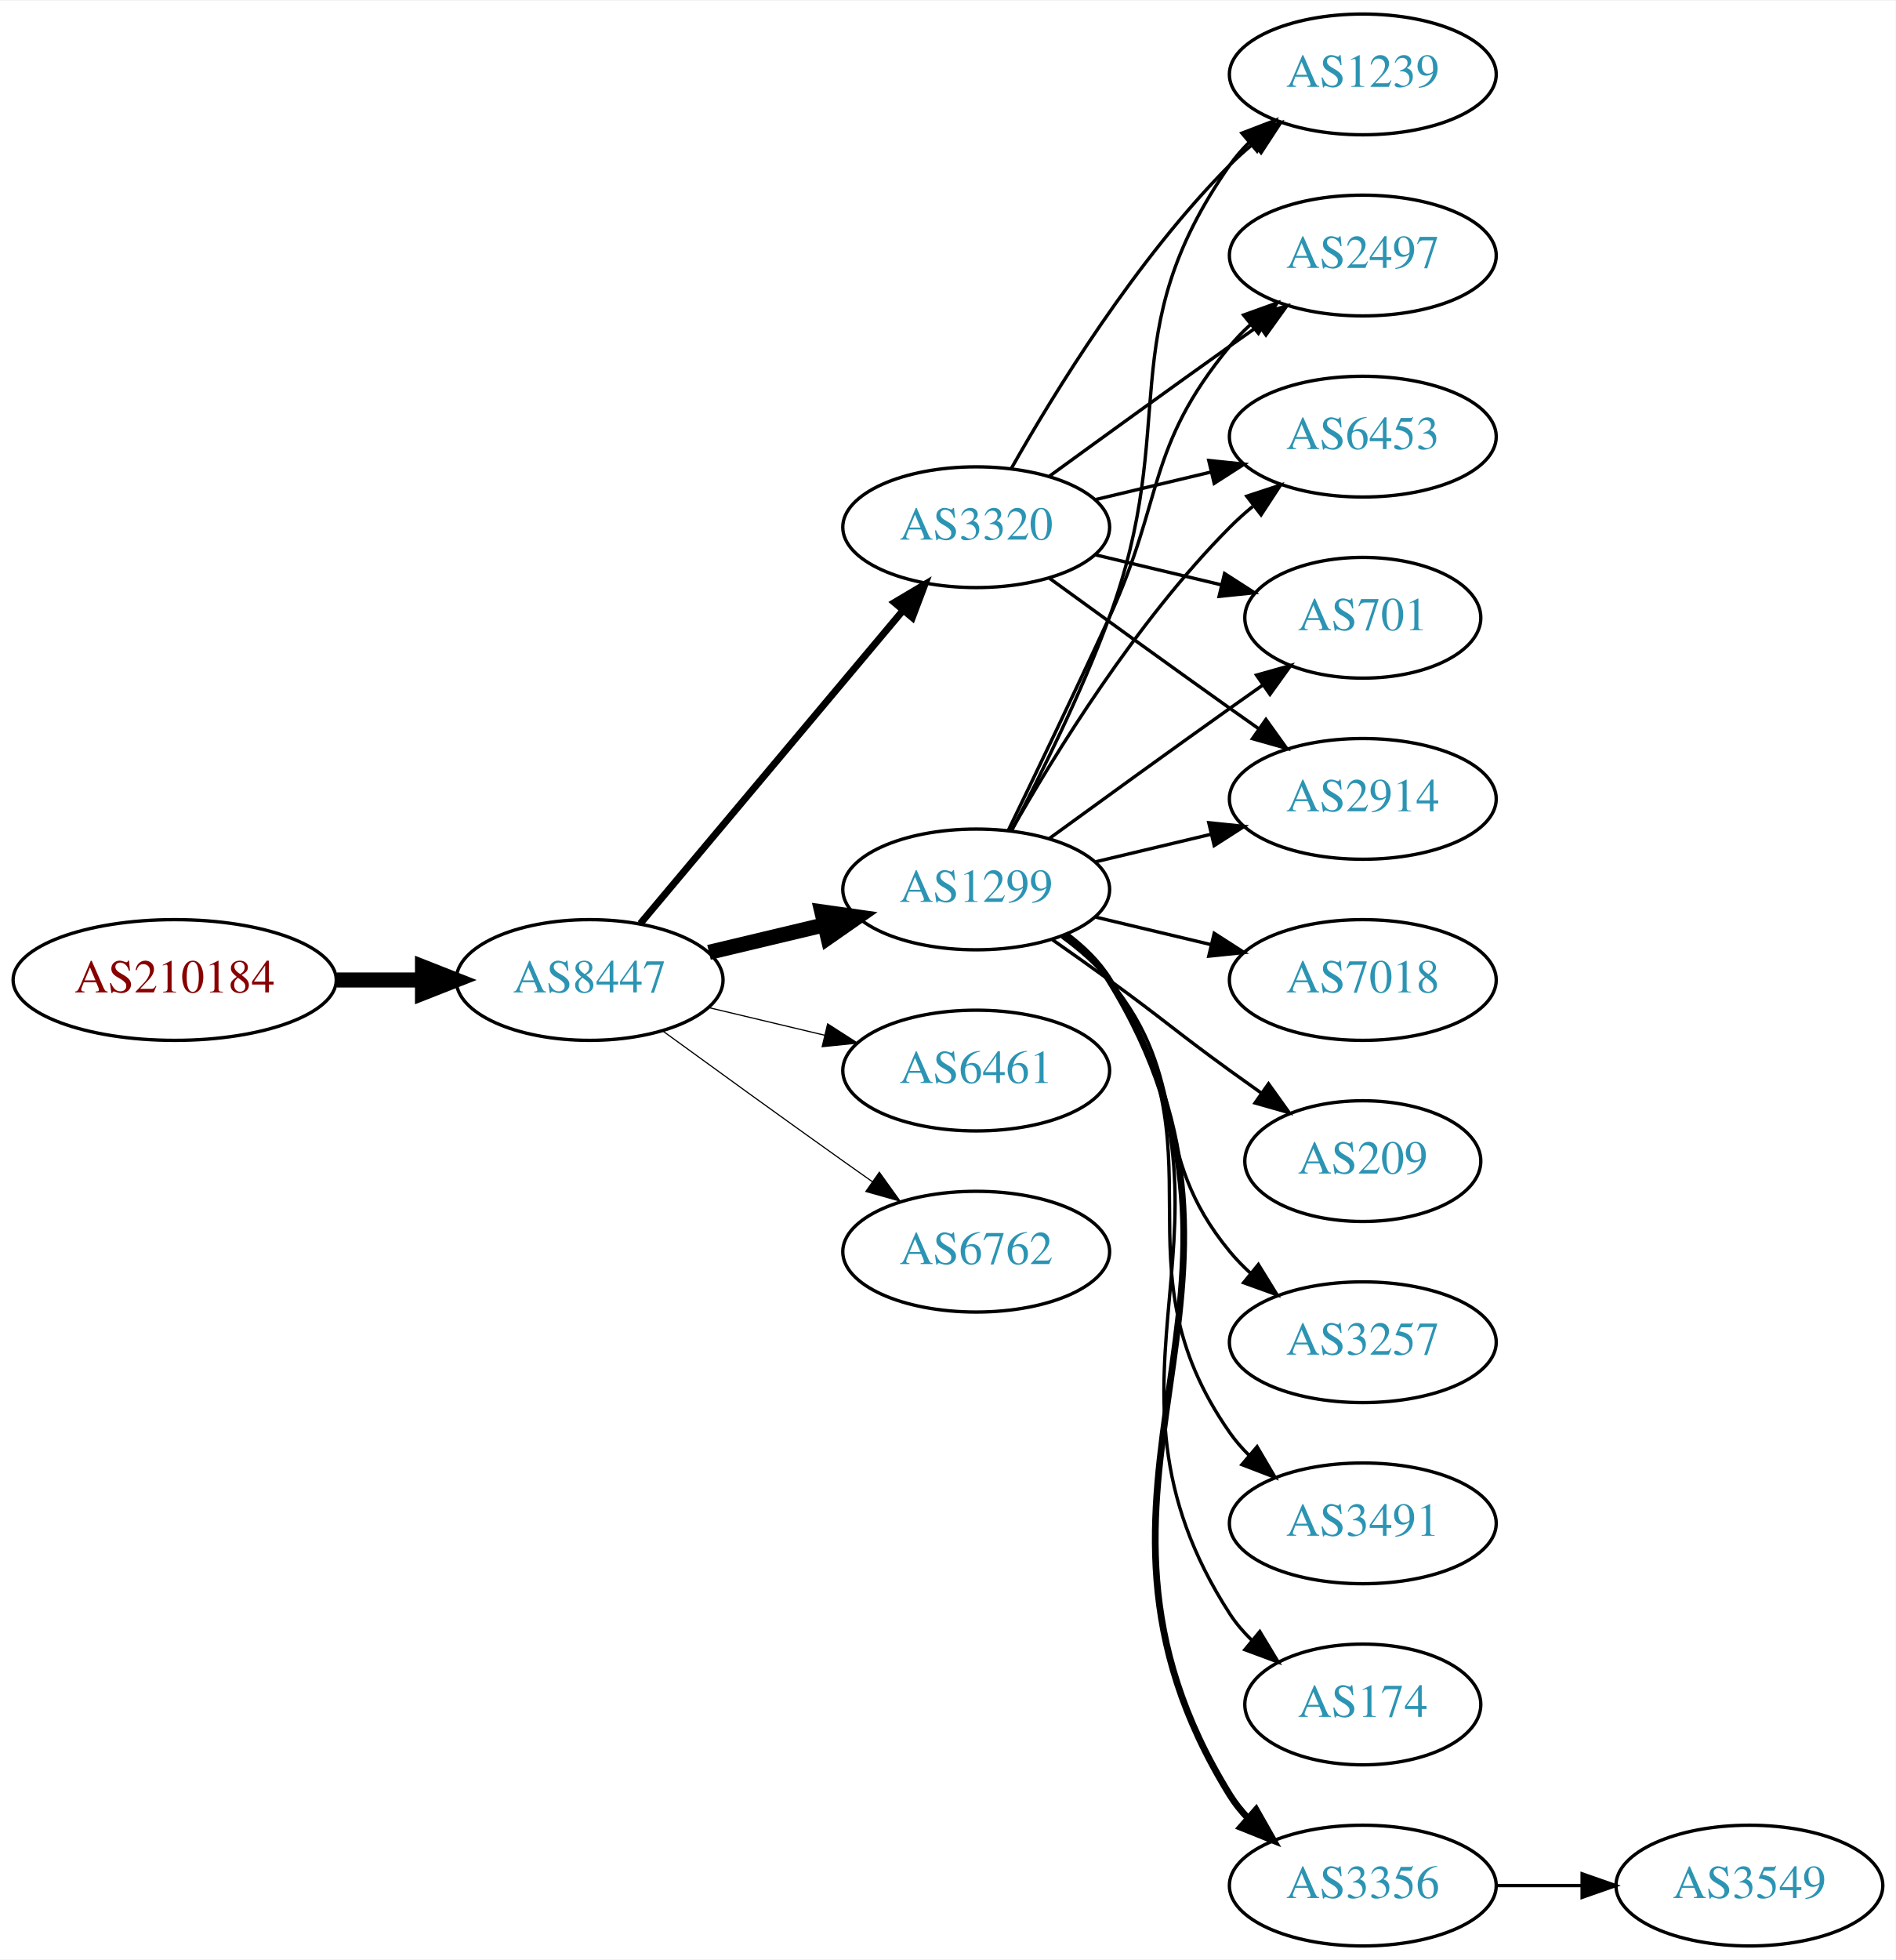
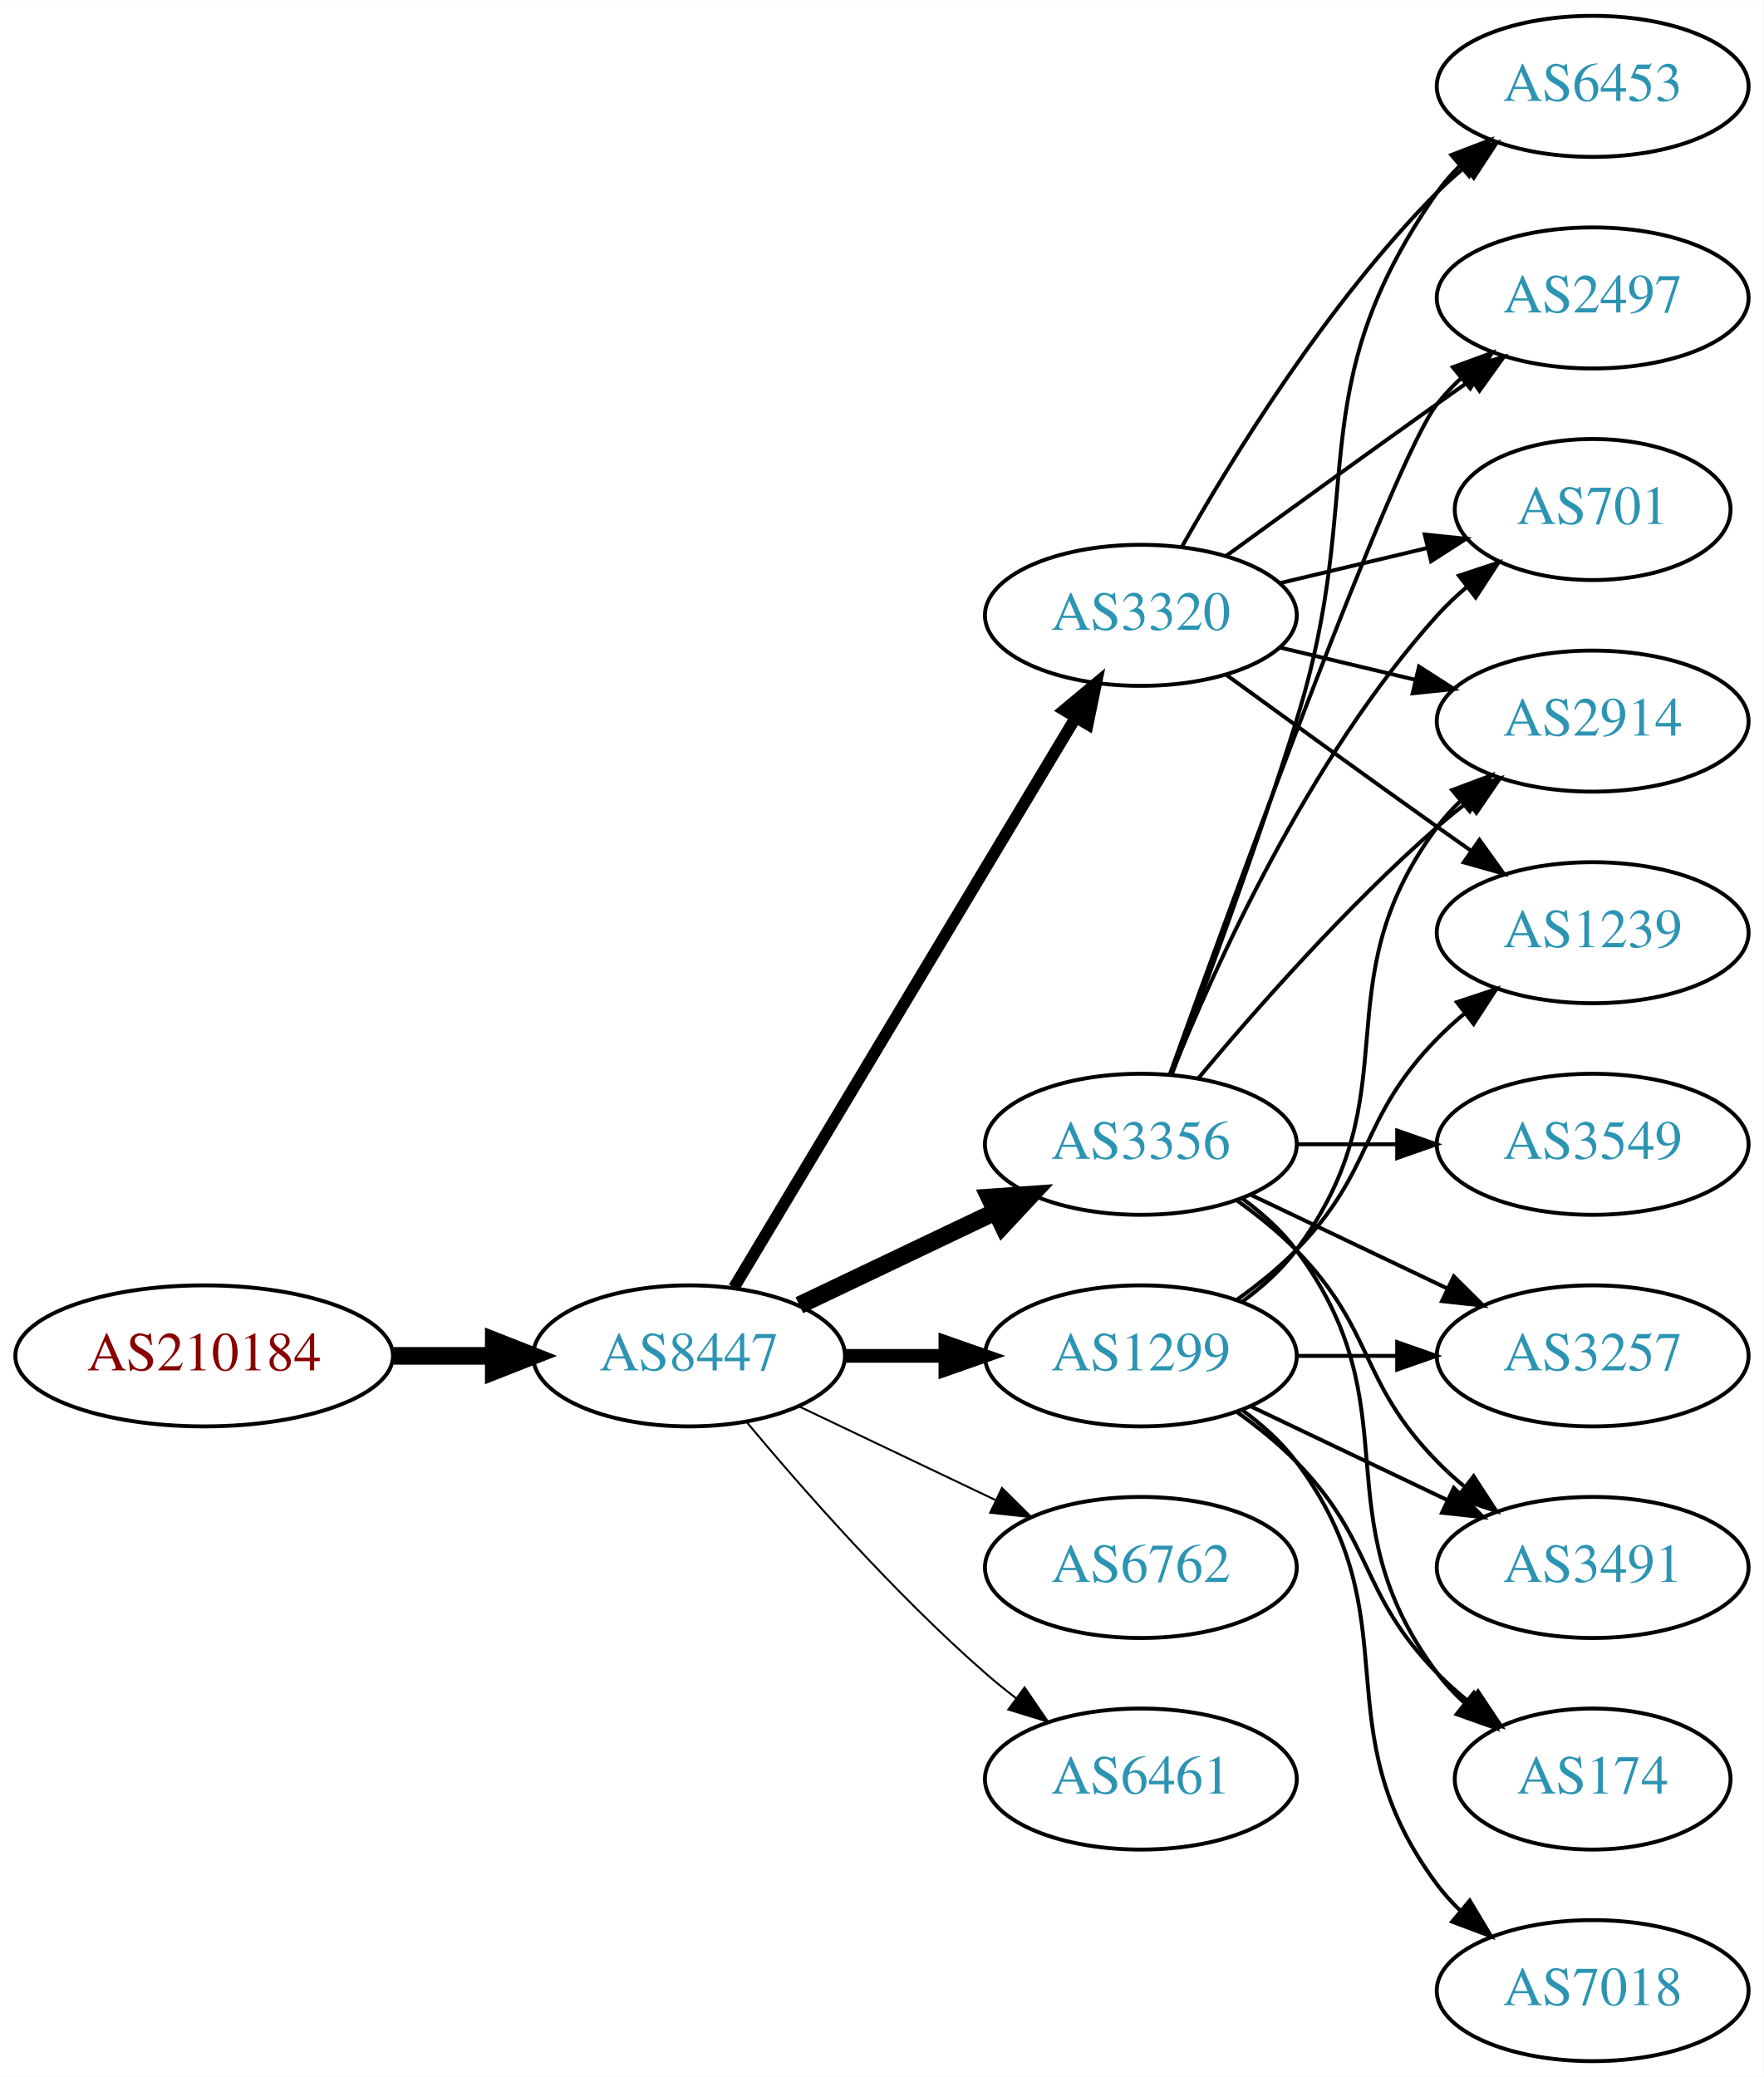
- <svg xmlns="http://www.w3.org/2000/svg" xmlns:xlink="http://www.w3.org/1999/xlink" width="565pt" height="584pt" viewBox="0.00 0.00 565.36 584.00">
-   <g id="graph0" class="graph" transform="scale(1 1) rotate(0) translate(4 580)">
-     <polygon fill="white" stroke="none" points="-4,4 -4,-580 561.363,-580 561.363,4 -4,4" />
+ <svg xmlns="http://www.w3.org/2000/svg" xmlns:xlink="http://www.w3.org/1999/xlink" width="450pt" height="530pt" viewBox="0.00 0.00 450.07 530.00">
+   <g id="graph0" class="graph" transform="scale(1 1) rotate(0) translate(4 526)">
+     <polygon fill="white" stroke="none" points="-4,4 -4,-526 446.07,-526 446.07,4 -4,4" />
    <g id="node1" class="node">
      <g id="a_node1">
        <a xlink:href="/asn/210184" xlink:title="AS210184 ~ Stadlmann GmbH [AT]">
-           <ellipse fill="#ffffff" stroke="black" cx="48.096" cy="-288" rx="48.192" ry="18" />
-           <text text-anchor="middle" x="48.096" y="-284.3" font-family="Times,serif" font-size="14.00" fill="#880000">AS210184</text>
+           <ellipse fill="#ffffff" stroke="black" cx="48.096" cy="-180" rx="48.192" ry="18" />
+           <text text-anchor="middle" x="48.096" y="-176.3" font-family="Times,serif" font-size="14.00" fill="#880000">AS210184</text>
        </a>
      </g>
    </g>
    <g id="node2" class="node">
      <g id="a_node2">
        <a xlink:href="/asn/8447" xlink:title="AS8447 ~ A1 Telekom Austria AG [AT]">
-           <ellipse fill="#ffffff" stroke="black" cx="171.838" cy="-288" rx="39.794" ry="18" />
-           <text text-anchor="middle" x="171.838" y="-284.3" font-family="Times,serif" font-size="14.00" fill="#2c94b3">AS8447</text>
+           <ellipse fill="#ffffff" stroke="black" cx="171.838" cy="-180" rx="39.794" ry="18" />
+           <text text-anchor="middle" x="171.838" y="-176.3" font-family="Times,serif" font-size="14.00" fill="#2c94b3">AS8447</text>
        </a>
      </g>
    </g>
    <g id="edge1" class="edge">
-       <path fill="none" stroke="black" stroke-width="4.5" d="M96.513,-288C104.867,-288 113.577,-288 121.969,-288" />
-       <polygon fill="black" stroke="black" stroke-width="4.5" points="122.004,-291.938 132.004,-288 122.004,-284.063 122.004,-291.938" />
+       <path fill="none" stroke="black" stroke-width="4.5" d="M96.513,-180C104.867,-180 113.577,-180 121.969,-180" />
+       <polygon fill="black" stroke="black" stroke-width="4.5" points="122.004,-183.938 132.004,-180 122.004,-176.063 122.004,-183.938" />
    </g>
    <g id="node3" class="node">
      <g id="a_node3">
        <a xlink:href="/asn/1299" xlink:title="AS1299 ~ Telia Carrier [EU]">
-           <ellipse fill="#ffffff" stroke="black" cx="287.131" cy="-315" rx="39.794" ry="18" />
-           <text text-anchor="middle" x="287.131" y="-311.3" font-family="Times,serif" font-size="14.00" fill="#2c94b3">AS1299</text>
+           <ellipse fill="#ffffff" stroke="black" cx="287.131" cy="-180" rx="39.794" ry="18" />
+           <text text-anchor="middle" x="287.131" y="-176.3" font-family="Times,serif" font-size="14.00" fill="#2c94b3">AS1299</text>
        </a>
      </g>
    </g>
    <g id="edge2" class="edge">
-       <path fill="none" stroke="black" stroke-width="4.5" d="M207.445,-296.248C218.316,-298.838 230.471,-301.735 241.913,-304.462" />
-       <polygon fill="black" stroke="black" stroke-width="4.5" points="241.095,-308.315 251.736,-306.803 242.921,-300.654 241.095,-308.315" />
+       <path fill="none" stroke="black" stroke-width="3.5" d="M211.51,-180C219.713,-180 228.477,-180 237.009,-180" />
+       <polygon fill="black" stroke="black" stroke-width="3.5" points="237.248,-183.5 247.248,-180 237.248,-176.5 237.248,-183.5" />
    </g>
    <g id="node4" class="node">
      <g id="a_node4">
-         <a xlink:href="/asn/6461" xlink:title="AS6461 ~ Zayo Bandwidth [US]">
-           <ellipse fill="#ffffff" stroke="black" cx="287.131" cy="-261" rx="39.794" ry="18" />
-           <text text-anchor="middle" x="287.131" y="-257.3" font-family="Times,serif" font-size="14.00" fill="#2c94b3">AS6461</text>
+         <a xlink:href="/asn/3356" xlink:title="AS3356 ~ Level 3 Parent, LLC [US]">
+           <ellipse fill="#ffffff" stroke="black" cx="287.131" cy="-234" rx="39.794" ry="18" />
+           <text text-anchor="middle" x="287.131" y="-230.3" font-family="Times,serif" font-size="14.00" fill="#2c94b3">AS3356</text>
        </a>
      </g>
    </g>
    <g id="edge3" class="edge">
-       <path fill="none" stroke="black" stroke-width="0.346" d="M207.445,-279.752C218.316,-277.162 230.471,-274.265 241.913,-271.538" />
-       <polygon fill="black" stroke="black" stroke-width="0.346" points="242.819,-274.92 251.736,-269.197 241.197,-268.111 242.819,-274.92" />
+       <path fill="none" stroke="black" stroke-width="4.5" d="M199.974,-192.934C214.968,-200.081 233.789,-209.052 250.013,-216.785" />
+       <polygon fill="black" stroke="black" stroke-width="4.5" points="248.495,-220.423 259.216,-221.171 251.883,-213.314 248.495,-220.423" />
    </g>
    <g id="node5" class="node">
      <g id="a_node5">
        <a xlink:href="/asn/3320" xlink:title="AS3320 ~ DTAG [DE]">
-           <ellipse fill="#ffffff" stroke="black" cx="287.131" cy="-423" rx="39.794" ry="18" />
-           <text text-anchor="middle" x="287.131" y="-419.3" font-family="Times,serif" font-size="14.00" fill="#2c94b3">AS3320</text>
+           <ellipse fill="#ffffff" stroke="black" cx="287.131" cy="-369" rx="39.794" ry="18" />
+           <text text-anchor="middle" x="287.131" y="-365.3" font-family="Times,serif" font-size="14.00" fill="#2c94b3">AS3320</text>
        </a>
      </g>
    </g>
    <g id="edge4" class="edge">
-       <path fill="none" stroke="black" stroke-width="2.077" d="M186.958,-304.825C206.632,-328.269 242.436,-370.934 265.215,-398.076" />
-       <polygon fill="black" stroke="black" stroke-width="2.077" points="262.724,-400.553 271.833,-405.963 268.086,-396.053 262.724,-400.553" />
+       <path fill="none" stroke="black" stroke-width="3" d="M183.293,-197.442C203.274,-230.775 246.98,-303.686 270.465,-342.866" />
+       <polygon fill="black" stroke="black" stroke-width="3" points="267.558,-344.823 275.701,-351.6 273.561,-341.224 267.558,-344.823" />
    </g>
    <g id="node6" class="node">
      <g id="a_node6">
        <a xlink:href="/asn/6762" xlink:title="AS6762 ~ TELECOM ITALIA SPARKLE S.p.A. [IT]">
-           <ellipse fill="#ffffff" stroke="black" cx="287.131" cy="-207" rx="39.794" ry="18" />
-           <text text-anchor="middle" x="287.131" y="-203.3" font-family="Times,serif" font-size="14.00" fill="#2c94b3">AS6762</text>
+           <ellipse fill="#ffffff" stroke="black" cx="287.131" cy="-126" rx="39.794" ry="18" />
+           <text text-anchor="middle" x="287.131" y="-122.3" font-family="Times,serif" font-size="14.00" fill="#2c94b3">AS6762</text>
        </a>
      </g>
    </g>
    <g id="edge5" class="edge">
-       <path fill="none" stroke="black" stroke-width="0.346" d="M193.686,-272.778C208.62,-261.909 229.234,-246.975 247.484,-234 250.305,-231.995 253.248,-229.915 256.196,-227.841" />
-       <polygon fill="black" stroke="black" stroke-width="0.346" points="258.242,-230.681 264.421,-222.074 254.223,-224.95 258.242,-230.681" />
+       <path fill="none" stroke="black" stroke-width="0.5" d="M199.974,-167.066C214.968,-159.919 233.789,-150.948 250.013,-143.215" />
+       <polygon fill="black" stroke="black" stroke-width="0.5" points="251.695,-146.291 259.216,-138.829 248.683,-139.972 251.695,-146.291" />
    </g>
    <g id="node7" class="node">
      <g id="a_node7">
+         <a xlink:href="/asn/6461" xlink:title="AS6461 ~ Zayo Bandwidth [US]">
+           <ellipse fill="#ffffff" stroke="black" cx="287.131" cy="-72" rx="39.794" ry="18" />
+           <text text-anchor="middle" x="287.131" y="-68.3" font-family="Times,serif" font-size="14.00" fill="#2c94b3">AS6461</text>
+         </a>
+       </g>
+     </g>
+     <g id="edge6" class="edge">
+       <path fill="none" stroke="black" stroke-width="0.5" d="M186.468,-163.183C200.751,-146.071 224.297,-119.255 247.484,-99 249.95,-96.846 252.589,-94.706 255.286,-92.628" />
+       <polygon fill="black" stroke="black" stroke-width="0.5" points="257.459,-95.375 263.44,-86.63 253.311,-89.736 257.459,-95.375" />
+     </g>
+     <g id="node8" class="node">
+       <g id="a_node8">
+         <a xlink:href="/asn/3257" xlink:title="AS3257 ~ GTT [DE]">
+           <ellipse fill="#ffffff" stroke="black" cx="402.424" cy="-180" rx="39.794" ry="18" />
+           <text text-anchor="middle" x="402.424" y="-176.3" font-family="Times,serif" font-size="14.00" fill="#2c94b3">AS3257</text>
+         </a>
+       </g>
+     </g>
+     <g id="edge23" class="edge">
+       <path fill="none" stroke="black" d="M326.803,-180C335.006,-180 343.77,-180 352.302,-180" />
+       <polygon fill="black" stroke="black" points="352.541,-183.5 362.541,-180 352.541,-176.5 352.541,-183.5" />
+     </g>
+     <g id="node12" class="node">
+       <g id="a_node12">
        <a xlink:href="/asn/3491" xlink:title="AS3491 ~ PCCW Global, Inc. [US]">
          <ellipse fill="#ffffff" stroke="black" cx="402.424" cy="-126" rx="39.794" ry="18" />
          <text text-anchor="middle" x="402.424" y="-122.3" font-family="Times,serif" font-size="14.00" fill="#2c94b3">AS3491</text>
        </a>
      </g>
    </g>
-     <g id="edge6" class="edge">
-       <path fill="none" stroke="black" d="M313.29,-301.284C318.355,-297.545 323.21,-293.096 326.777,-288 362.391,-237.131 327.164,-203.869 362.777,-153 364.45,-150.611 366.405,-148.365 368.532,-146.267" />
-       <polygon fill="black" stroke="black" points="370.897,-148.851 376.264,-139.716 366.372,-143.51 370.897,-148.851" />
-     </g>
-     <g id="node8" class="node">
-       <g id="a_node8">
+     <g id="edge20" class="edge">
+       <path fill="none" stroke="black" d="M315.267,-167.066C330.261,-159.919 349.082,-150.948 365.306,-143.215" />
+       <polygon fill="black" stroke="black" points="366.988,-146.291 374.509,-138.829 363.976,-139.972 366.988,-146.291" />
+     </g>
+     <g id="node13" class="node">
+       <g id="a_node13">
+         <a xlink:href="/asn/174" xlink:title="AS174 ~ Cogent Communications [US]">
+           <ellipse fill="#ffffff" stroke="black" cx="402.424" cy="-72" rx="35.194" ry="18" />
+           <text text-anchor="middle" x="402.424" y="-68.3" font-family="Times,serif" font-size="14.00" fill="#2c94b3">AS174</text>
+         </a>
+       </g>
+     </g>
+     <g id="edge22" class="edge">
+       <path fill="none" stroke="black" d="M311.725,-165.611C316.981,-161.852 322.313,-157.563 326.777,-153 346.95,-132.383 342.605,-119.617 362.777,-99 365.257,-96.466 368.003,-94.017 370.856,-91.696" />
+       <polygon fill="black" stroke="black" points="373.158,-94.343 379.041,-85.532 368.947,-88.752 373.158,-94.343" />
+     </g>
+     <g id="node15" class="node">
+       <g id="a_node15">
        <a xlink:href="/asn/2914" xlink:title="AS2914 ~ NTT America, Inc. [US]">
          <ellipse fill="#ffffff" stroke="black" cx="402.424" cy="-342" rx="39.794" ry="18" />
          <text text-anchor="middle" x="402.424" y="-338.3" font-family="Times,serif" font-size="14.00" fill="#2c94b3">AS2914</text>
        </a>
      </g>
    </g>
+     <g id="edge25" class="edge">
+       <path fill="none" stroke="black" d="M313.062,-193.882C318.138,-197.611 323.056,-202.016 326.777,-207 357.049,-247.542 332.506,-274.458 362.777,-315 364.522,-317.336 366.529,-319.545 368.693,-321.617" />
+       <polygon fill="black" stroke="black" points="366.57,-324.405 376.493,-328.118 371.052,-319.027 366.57,-324.405" />
+     </g>
+     <g id="node16" class="node">
+       <g id="a_node16">
+         <a xlink:href="/asn/1239" xlink:title="AS1239 ~ Sprint [US]">
+           <ellipse fill="#ffffff" stroke="black" cx="402.424" cy="-288" rx="39.794" ry="18" />
+           <text text-anchor="middle" x="402.424" y="-284.3" font-family="Times,serif" font-size="14.00" fill="#2c94b3">AS1239</text>
+         </a>
+       </g>
+     </g>
+     <g id="edge21" class="edge">
+       <path fill="none" stroke="black" d="M311.725,-194.389C316.981,-198.148 322.313,-202.437 326.777,-207 346.95,-227.617 342.605,-240.383 362.777,-261 364.87,-263.139 367.154,-265.218 369.53,-267.21" />
+       <polygon fill="black" stroke="black" points="367.774,-270.275 377.83,-273.611 372.049,-264.732 367.774,-270.275" />
+     </g>
+     <g id="node17" class="node">
+       <g id="a_node17">
+         <a xlink:href="/asn/7018" xlink:title="AS7018 ~ AT&amp;T Services, Inc. [US]">
+           <ellipse fill="#ffffff" stroke="black" cx="402.424" cy="-18" rx="39.794" ry="18" />
+           <text text-anchor="middle" x="402.424" y="-14.3" font-family="Times,serif" font-size="14.00" fill="#2c94b3">AS7018</text>
+         </a>
+       </g>
+     </g>
+     <g id="edge24" class="edge">
+       <path fill="none" stroke="black" d="M313.062,-166.118C318.138,-162.389 323.056,-157.984 326.777,-153 357.049,-112.458 332.506,-85.542 362.777,-45 364.522,-42.664 366.529,-40.455 368.693,-38.383" />
+       <polygon fill="black" stroke="black" points="371.052,-40.973 376.493,-31.882 366.57,-35.595 371.052,-40.973" />
+     </g>
    <g id="edge7" class="edge">
-       <path fill="none" stroke="black" d="M322.738,-323.248C333.609,-325.838 345.764,-328.735 357.206,-331.462" />
-       <polygon fill="black" stroke="black" points="356.49,-334.889 367.029,-333.803 358.112,-328.08 356.49,-334.889" />
+       <path fill="none" stroke="black" d="M315.267,-221.066C330.261,-213.919 349.082,-204.948 365.306,-197.215" />
+       <polygon fill="black" stroke="black" points="366.988,-200.291 374.509,-192.829 363.976,-193.972 366.988,-200.291" />
    </g>
    <g id="node9" class="node">
      <g id="a_node9">
-         <a xlink:href="/asn/1239" xlink:title="AS1239 ~ Sprint [US]">
-           <ellipse fill="#ffffff" stroke="black" cx="402.424" cy="-558" rx="39.794" ry="18" />
-           <text text-anchor="middle" x="402.424" y="-554.3" font-family="Times,serif" font-size="14.00" fill="#2c94b3">AS1239</text>
+         <a xlink:href="/asn/3549" xlink:title="AS3549 ~ Level 3 Parent, LLC [US]">
+           <ellipse fill="#ffffff" stroke="black" cx="402.424" cy="-234" rx="39.794" ry="18" />
+           <text text-anchor="middle" x="402.424" y="-230.3" font-family="Times,serif" font-size="14.00" fill="#2c94b3">AS3549</text>
        </a>
      </g>
    </g>
    <g id="edge8" class="edge">
-       <path fill="none" stroke="black" d="M297.698,-332.606C306.184,-348.745 318.485,-373.484 326.777,-396 348.239,-454.27 327.164,-480.131 362.777,-531 364.45,-533.389 366.405,-535.635 368.532,-537.733" />
-       <polygon fill="black" stroke="black" points="366.372,-540.49 376.264,-544.284 370.897,-535.149 366.372,-540.49" />
+       <path fill="none" stroke="black" d="M326.803,-234C335.006,-234 343.77,-234 352.302,-234" />
+       <polygon fill="black" stroke="black" points="352.541,-237.5 362.541,-234 352.541,-230.5 352.541,-237.5" />
    </g>
    <g id="node10" class="node">
      <g id="a_node10">
-         <a xlink:href="/asn/174" xlink:title="AS174 ~ Cogent Communications [US]">
-           <ellipse fill="#ffffff" stroke="black" cx="402.424" cy="-72" rx="35.194" ry="18" />
-           <text text-anchor="middle" x="402.424" y="-68.3" font-family="Times,serif" font-size="14.00" fill="#2c94b3">AS174</text>
+         <a xlink:href="/asn/6453" xlink:title="AS6453 ~ TATA COMMUNICATIONS (AMERICA) INC [US]">
+           <ellipse fill="#ffffff" stroke="black" cx="402.424" cy="-504" rx="39.794" ry="18" />
+           <text text-anchor="middle" x="402.424" y="-500.3" font-family="Times,serif" font-size="14.00" fill="#2c94b3">AS6453</text>
        </a>
      </g>
    </g>
    <g id="edge9" class="edge">
-       <path fill="none" stroke="black" d="M313.567,-301.47C318.617,-297.722 323.397,-293.221 326.777,-288 373.252,-216.222 316.302,-170.778 362.777,-99 364.601,-96.183 366.832,-93.576 369.293,-91.184" />
-       <polygon fill="black" stroke="black" points="371.711,-93.726 377.188,-84.656 367.251,-88.331 371.711,-93.726" />
+       <path fill="none" stroke="black" d="M295.018,-251.809C303.129,-273.094 316.763,-309.869 326.777,-342 345.254,-401.284 327.164,-426.131 362.777,-477 364.45,-479.389 366.405,-481.635 368.532,-483.733" />
+       <polygon fill="black" stroke="black" points="366.372,-486.49 376.264,-490.284 370.897,-481.149 366.372,-486.49" />
    </g>
    <g id="node11" class="node">
      <g id="a_node11">
        <a xlink:href="/asn/2497" xlink:title="AS2497 ~ Internet Initiative Japan Inc. [JP]">
-           <ellipse fill="#ffffff" stroke="black" cx="402.424" cy="-504" rx="39.794" ry="18" />
-           <text text-anchor="middle" x="402.424" y="-500.3" font-family="Times,serif" font-size="14.00" fill="#2c94b3">AS2497</text>
+           <ellipse fill="#ffffff" stroke="black" cx="402.424" cy="-450" rx="39.794" ry="18" />
+           <text text-anchor="middle" x="402.424" y="-446.3" font-family="Times,serif" font-size="14.00" fill="#2c94b3">AS2497</text>
        </a>
      </g>
    </g>
    <g id="edge10" class="edge">
-       <path fill="none" stroke="black" d="M296.712,-332.633C304.636,-348.998 316.672,-374.065 326.777,-396 343.261,-431.781 337.713,-446.606 362.777,-477 364.633,-479.25 366.72,-481.396 368.939,-483.424" />
-       <polygon fill="black" stroke="black" points="366.874,-486.256 376.843,-489.844 371.287,-480.823 366.874,-486.256" />
-     </g>
-     <g id="node12" class="node">
-       <g id="a_node12">
-         <a xlink:href="/asn/6453" xlink:title="AS6453 ~ TATA COMMUNICATIONS (AMERICA) INC [US]">
-           <ellipse fill="#ffffff" stroke="black" cx="402.424" cy="-450" rx="39.794" ry="18" />
-           <text text-anchor="middle" x="402.424" y="-446.3" font-family="Times,serif" font-size="14.00" fill="#2c94b3">AS6453</text>
-         </a>
-       </g>
+       <path fill="none" stroke="black" d="M294.504,-251.825C310.445,-296.151 351.57,-408.812 362.777,-423 364.585,-425.288 366.638,-427.462 368.832,-429.51" />
+       <polygon fill="black" stroke="black" points="366.743,-432.323 376.692,-435.966 371.186,-426.914 366.743,-432.323" />
    </g>
    <g id="edge11" class="edge">
-       <path fill="none" stroke="black" d="M297.591,-332.49C310.373,-355.096 334.805,-394.886 362.777,-423 364.888,-425.121 367.184,-427.188 369.57,-429.171" />
-       <polygon fill="black" stroke="black" points="367.822,-432.242 377.885,-435.556 372.085,-426.69 367.822,-432.242" />
-     </g>
-     <g id="node13" class="node">
-       <g id="a_node13">
-         <a xlink:href="/asn/3356" xlink:title="AS3356 ~ Level 3 Parent, LLC [US]">
-           <ellipse fill="#ffffff" stroke="black" cx="402.424" cy="-18" rx="39.794" ry="18" />
-           <text text-anchor="middle" x="402.424" y="-14.3" font-family="Times,serif" font-size="14.00" fill="#2c94b3">AS3356</text>
-         </a>
-       </g>
+       <path fill="none" stroke="black" d="M311.725,-219.611C316.981,-215.852 322.313,-211.563 326.777,-207 346.95,-186.383 342.605,-173.617 362.777,-153 364.87,-150.861 367.154,-148.782 369.53,-146.79" />
+       <polygon fill="black" stroke="black" points="372.049,-149.268 377.83,-140.389 367.774,-143.725 372.049,-149.268" />
    </g>
    <g id="edge12" class="edge">
-       <path fill="none" stroke="black" stroke-width="2" d="M313.728,-301.572C318.769,-297.819 323.505,-293.29 326.777,-288 384.218,-195.153 305.336,-137.847 362.777,-45 364.311,-42.52 366.167,-40.208 368.225,-38.064" />
-       <polygon fill="black" stroke="black" stroke-width="2" points="370.595,-40.641 375.827,-31.428 365.992,-35.368 370.595,-40.641" />
+       <path fill="none" stroke="black" d="M313.062,-220.118C318.138,-216.389 323.056,-211.984 326.777,-207 357.049,-166.458 332.506,-139.542 362.777,-99 364.785,-96.311 367.141,-93.791 369.682,-91.454" />
+       <polygon fill="black" stroke="black" points="372.097,-94.004 377.698,-85.011 367.711,-88.548 372.097,-94.004" />
    </g>
    <g id="node14" class="node">
      <g id="a_node14">
-         <a xlink:href="/asn/7018" xlink:title="AS7018 ~ AT&amp;T Services, Inc. [US]">
-           <ellipse fill="#ffffff" stroke="black" cx="402.424" cy="-288" rx="39.794" ry="18" />
-           <text text-anchor="middle" x="402.424" y="-284.3" font-family="Times,serif" font-size="14.00" fill="#2c94b3">AS7018</text>
-         </a>
-       </g>
-     </g>
-     <g id="edge13" class="edge">
-       <path fill="none" stroke="black" d="M322.738,-306.752C333.609,-304.162 345.764,-301.265 357.206,-298.538" />
-       <polygon fill="black" stroke="black" points="358.112,-301.92 367.029,-296.197 356.49,-295.111 358.112,-301.92" />
-     </g>
-     <g id="node15" class="node">
-       <g id="a_node15">
        <a xlink:href="/asn/701" xlink:title="AS701 ~ UUNET [US]">
          <ellipse fill="#ffffff" stroke="black" cx="402.424" cy="-396" rx="35.194" ry="18" />
          <text text-anchor="middle" x="402.424" y="-392.3" font-family="Times,serif" font-size="14.00" fill="#2c94b3">AS701</text>
        </a>
      </g>
    </g>
+     <g id="edge13" class="edge">
+       <path fill="none" stroke="black" d="M294.879,-251.787C305.93,-279.243 329.983,-332.578 362.777,-369 365.093,-371.572 367.698,-374.03 370.433,-376.343" />
+       <polygon fill="black" stroke="black" points="368.299,-379.117 378.357,-382.448 372.572,-373.572 368.299,-379.117" />
+     </g>
    <g id="edge14" class="edge">
-       <path fill="none" stroke="black" d="M308.979,-330.222C323.913,-341.091 344.527,-356.025 362.777,-369 365.988,-371.282 369.357,-373.661 372.711,-376.018" />
-       <polygon fill="black" stroke="black" points="370.723,-378.899 380.922,-381.77 374.74,-373.166 370.723,-378.899" />
-     </g>
-     <g id="node16" class="node">
-       <g id="a_node16">
-         <a xlink:href="/asn/209" xlink:title="AS209 ~ CenturyLink Communications, LLC [US]">
-           <ellipse fill="#ffffff" stroke="black" cx="402.424" cy="-234" rx="35.194" ry="18" />
-           <text text-anchor="middle" x="402.424" y="-230.3" font-family="Times,serif" font-size="14.00" fill="#2c94b3">AS209</text>
-         </a>
-       </g>
+       <path fill="none" stroke="black" d="M301.761,-250.817C316.044,-267.929 339.59,-294.745 362.777,-315 365.243,-317.154 367.882,-319.294 370.579,-321.372" />
+       <polygon fill="black" stroke="black" points="368.604,-324.264 378.733,-327.37 372.752,-318.625 368.604,-324.264" />
+     </g>
+     <g id="edge19" class="edge">
+       <path fill="none" stroke="black" d="M297.591,-386.49C310.373,-409.096 334.805,-448.886 362.777,-477 364.888,-479.121 367.184,-481.188 369.57,-483.171" />
+       <polygon fill="black" stroke="black" points="367.822,-486.242 377.885,-489.556 372.085,-480.69 367.822,-486.242" />
+     </g>
+     <g id="edge17" class="edge">
+       <path fill="none" stroke="black" d="M308.979,-384.222C323.913,-395.091 344.527,-410.025 362.777,-423 365.598,-425.005 368.541,-427.085 371.489,-429.159" />
+       <polygon fill="black" stroke="black" points="369.516,-432.05 379.714,-434.926 373.535,-426.319 369.516,-432.05" />
+     </g>
+     <g id="edge16" class="edge">
+       <path fill="none" stroke="black" d="M322.738,-377.248C334.533,-380.058 347.837,-383.229 360.105,-386.153" />
+       <polygon fill="black" stroke="black" points="359.571,-389.624 370.11,-388.537 361.194,-382.814 359.571,-389.624" />
    </g>
    <g id="edge15" class="edge">
-       <path fill="none" stroke="black" d="M309.888,-299.991C315.422,-296.121 321.341,-291.936 326.777,-288 342.977,-276.271 346.578,-272.729 362.777,-261 365.806,-258.807 368.985,-256.537 372.163,-254.287" />
-       <polygon fill="black" stroke="black" points="374.306,-257.059 380.474,-248.445 370.28,-251.333 374.306,-257.059" />
-     </g>
-     <g id="node17" class="node">
-       <g id="a_node17">
-         <a xlink:href="/asn/3257" xlink:title="AS3257 ~ GTT [DE]">
-           <ellipse fill="#ffffff" stroke="black" cx="402.424" cy="-180" rx="39.794" ry="18" />
-           <text text-anchor="middle" x="402.424" y="-176.3" font-family="Times,serif" font-size="14.00" fill="#2c94b3">AS3257</text>
-         </a>
-       </g>
-     </g>
-     <g id="edge16" class="edge">
-       <path fill="none" stroke="black" d="M312.712,-300.844C317.806,-297.128 322.82,-292.799 326.777,-288 351.842,-257.606 337.713,-237.394 362.777,-207 364.633,-204.75 366.72,-202.604 368.939,-200.576" />
-       <polygon fill="black" stroke="black" points="371.287,-203.177 376.843,-194.156 366.874,-197.744 371.287,-203.177" />
-     </g>
-     <g id="edge21" class="edge">
-       <path fill="none" stroke="black" d="M308.979,-407.778C323.913,-396.909 344.527,-381.975 362.777,-369 365.598,-366.995 368.541,-364.915 371.489,-362.841" />
-       <polygon fill="black" stroke="black" points="373.535,-365.681 379.714,-357.074 369.516,-359.95 373.535,-365.681" />
-     </g>
-     <g id="edge19" class="edge">
-       <path fill="none" stroke="black" d="M297.591,-440.49C310.373,-463.096 334.805,-502.886 362.777,-531 364.888,-533.121 367.184,-535.188 369.57,-537.171" />
-       <polygon fill="black" stroke="black" points="367.822,-540.242 377.885,-543.556 372.085,-534.69 367.822,-540.242" />
-     </g>
-     <g id="edge20" class="edge">
-       <path fill="none" stroke="black" d="M308.979,-438.222C323.913,-449.091 344.527,-464.025 362.777,-477 365.598,-479.005 368.541,-481.085 371.489,-483.159" />
-       <polygon fill="black" stroke="black" points="369.516,-486.05 379.714,-488.926 373.535,-480.319 369.516,-486.05" />
-     </g>
-     <g id="edge22" class="edge">
-       <path fill="none" stroke="black" d="M322.738,-431.248C333.609,-433.838 345.764,-436.735 357.206,-439.462" />
-       <polygon fill="black" stroke="black" points="356.49,-442.889 367.029,-441.803 358.112,-436.08 356.49,-442.889" />
+       <path fill="none" stroke="black" d="M322.738,-360.752C333.609,-358.162 345.764,-355.265 357.206,-352.538" />
+       <polygon fill="black" stroke="black" points="358.112,-355.92 367.029,-350.197 356.49,-349.111 358.112,-355.92" />
    </g>
    <g id="edge18" class="edge">
-       <path fill="none" stroke="black" d="M322.738,-414.752C334.533,-411.942 347.837,-408.771 360.105,-405.847" />
-       <polygon fill="black" stroke="black" points="361.194,-409.186 370.11,-403.463 359.571,-402.376 361.194,-409.186" />
-     </g>
-     <g id="node18" class="node">
-       <g id="a_node18">
-         <a xlink:href="/asn/3549" xlink:title="AS3549 ~ Level 3 Parent, LLC [US]">
-           <ellipse fill="#ffffff" stroke="black" cx="517.717" cy="-18" rx="39.794" ry="18" />
-           <text text-anchor="middle" x="517.717" y="-14.3" font-family="Times,serif" font-size="14.00" fill="#2c94b3">AS3549</text>
-         </a>
-       </g>
-     </g>
-     <g id="edge17" class="edge">
-       <path fill="none" stroke="black" d="M442.096,-18C450.299,-18 459.063,-18 467.595,-18" />
-       <polygon fill="black" stroke="black" points="467.834,-21.5 477.834,-18 467.834,-14.5 467.834,-21.5" />
+       <path fill="none" stroke="black" d="M308.979,-353.778C323.913,-342.909 344.527,-327.975 362.777,-315 365.598,-312.995 368.541,-310.915 371.489,-308.841" />
+       <polygon fill="black" stroke="black" points="373.535,-311.681 379.714,-303.074 369.516,-305.95 373.535,-311.681" />
    </g>
  </g>
</svg>
